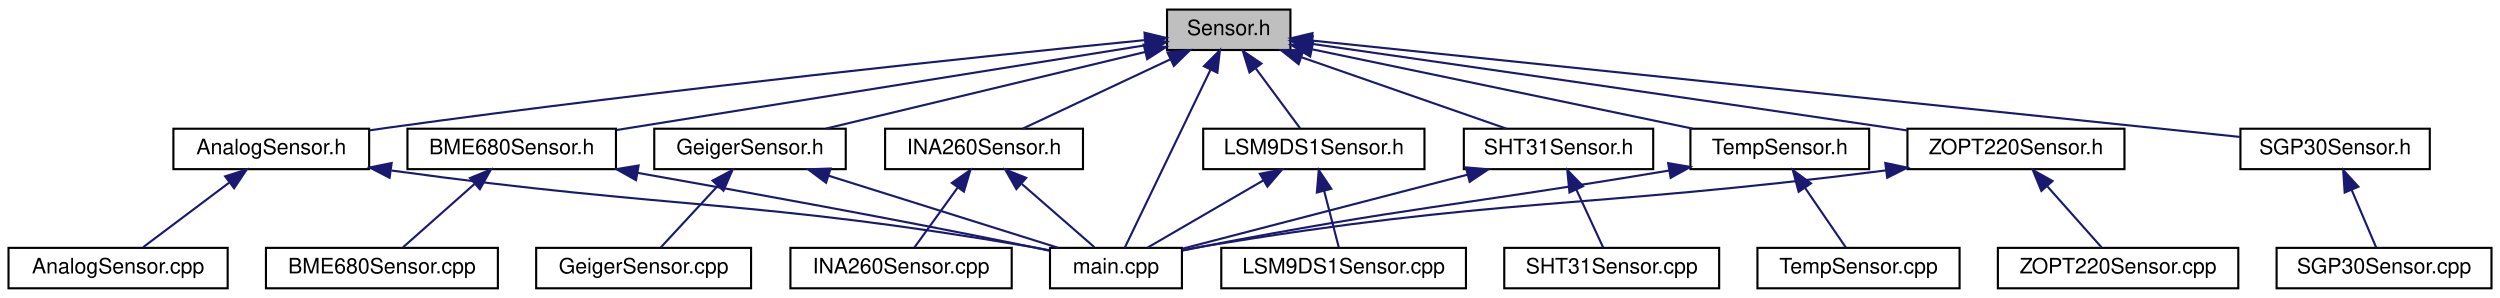
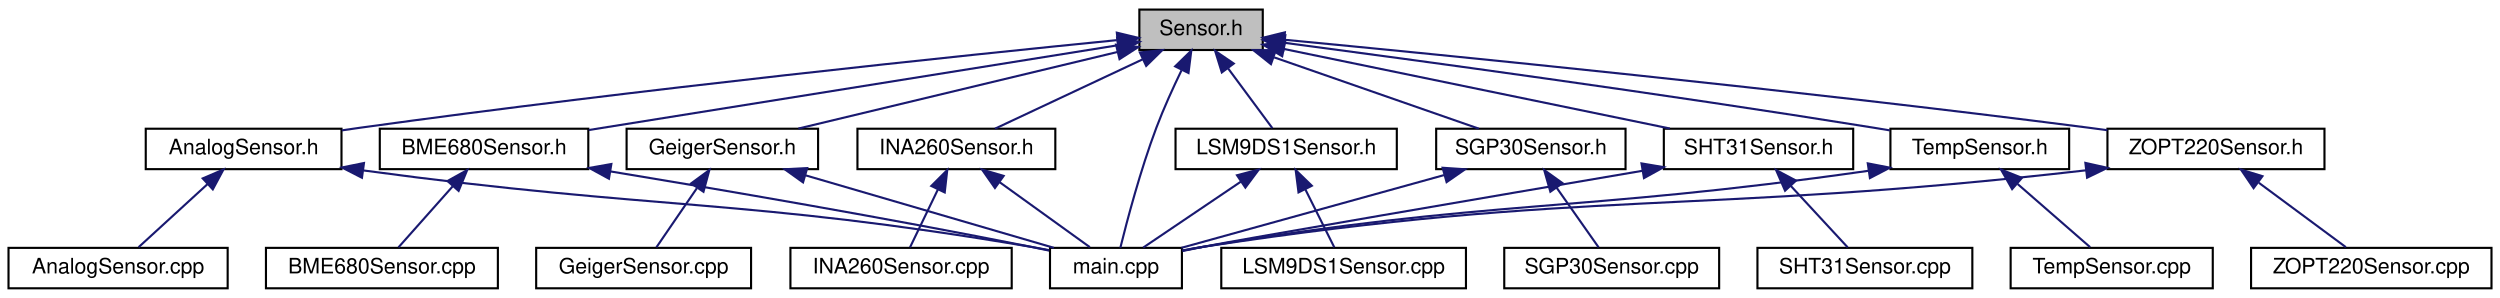
<svg xmlns="http://www.w3.org/2000/svg" xmlns:xlink="http://www.w3.org/1999/xlink" width="1175pt" height="140pt" viewBox="0.00 0.00 1175.00 140.00">
  <g id="graph0" class="graph" transform="scale(1 1) rotate(0) translate(4 136)">
    <g id="node1" class="node">
      <g id="a_node1">
        <a xlink:title=" ">
-           <polygon fill="#bfbfbf" stroke="black" points="544.5,-112.5 544.5,-131.5 602.5,-131.5 602.5,-112.5 544.5,-112.5" />
-           <text text-anchor="middle" x="573.5" y="-119.5" font-family="Helvetica,sans-Serif" font-size="10.00">Sensor.h</text>
+           <polygon fill="#bfbfbf" stroke="black" points="531.5,-112.5 531.5,-131.5 589.5,-131.5 589.5,-112.5 531.5,-112.5" />
+           <text text-anchor="middle" x="560.5" y="-119.5" font-family="Helvetica,sans-Serif" font-size="10.00">Sensor.h</text>
        </a>
      </g>
    </g>
    <g id="node2" class="node">
      <g id="a_node2">
        <a xlink:href="AnalogSensor_8h.html" target="_top" xlink:title=" ">
-           <polygon fill="none" stroke="black" points="77.5,-56.5 77.5,-75.5 169.5,-75.5 169.5,-56.5 77.5,-56.5" />
-           <text text-anchor="middle" x="123.5" y="-63.5" font-family="Helvetica,sans-Serif" font-size="10.00">AnalogSensor.h</text>
+           <polygon fill="none" stroke="black" points="64.5,-56.5 64.5,-75.5 156.5,-75.5 156.5,-56.5 64.5,-56.5" />
+           <text text-anchor="middle" x="110.5" y="-63.5" font-family="Helvetica,sans-Serif" font-size="10.00">AnalogSensor.h</text>
        </a>
      </g>
    </g>
    <g id="edge1" class="edge">
-       <path fill="none" stroke="midnightblue" d="M533.9,-117.13C462.67,-110.04 308.23,-93.99 178.5,-76 175.62,-75.6 172.67,-75.17 169.69,-74.73" />
-       <polygon fill="midnightblue" stroke="midnightblue" points="533.91,-120.65 544.2,-118.16 534.6,-113.69 533.91,-120.65" />
+       <path fill="none" stroke="midnightblue" d="M520.9,-117.13C449.67,-110.04 295.23,-93.99 165.5,-76 162.62,-75.6 159.67,-75.17 156.69,-74.73" />
+       <polygon fill="midnightblue" stroke="midnightblue" points="520.91,-120.65 531.2,-118.16 521.6,-113.69 520.91,-120.65" />
    </g>
    <g id="node4" class="node">
      <g id="a_node4">
        <a xlink:href="main_8cpp.html" target="_top" xlink:title=" ">
          <polygon fill="none" stroke="black" points="489.5,-0.5 489.5,-19.5 551.5,-19.5 551.5,-0.5 489.5,-0.5" />
          <text text-anchor="middle" x="520.5" y="-7.5" font-family="Helvetica,sans-Serif" font-size="10.00">main.cpp</text>
        </a>
      </g>
    </g>
-     <g id="edge27" class="edge">
-       <path fill="none" stroke="midnightblue" d="M564.98,-103.32C553.44,-79.37 533.29,-37.55 524.64,-19.59" />
-       <polygon fill="midnightblue" stroke="midnightblue" points="561.85,-104.88 569.34,-112.37 568.15,-101.84 561.85,-104.88" />
+     <g id="edge28" class="edge">
+       <path fill="none" stroke="midnightblue" d="M551.33,-102.99C547.39,-94.86 542.92,-85.08 539.5,-76 532.03,-56.2 525.67,-32.11 522.56,-19.55" />
+       <polygon fill="midnightblue" stroke="midnightblue" points="548.32,-104.81 555.91,-112.21 554.59,-101.69 548.32,-104.81" />
    </g>
    <g id="node5" class="node">
      <g id="a_node5">
        <a xlink:href="BME680Sensor_8h.html" target="_top" xlink:title=" ">
-           <polygon fill="none" stroke="black" points="187.5,-56.5 187.5,-75.5 285.5,-75.5 285.5,-56.5 187.5,-56.5" />
-           <text text-anchor="middle" x="236.5" y="-63.5" font-family="Helvetica,sans-Serif" font-size="10.00">BME680Sensor.h</text>
+           <polygon fill="none" stroke="black" points="174.5,-56.5 174.5,-75.5 272.5,-75.5 272.5,-56.5 174.5,-56.5" />
+           <text text-anchor="middle" x="223.5" y="-63.5" font-family="Helvetica,sans-Serif" font-size="10.00">BME680Sensor.h</text>
        </a>
      </g>
    </g>
    <g id="edge4" class="edge">
-       <path fill="none" stroke="midnightblue" d="M534.38,-114.73C472.74,-104.86 353.12,-85.69 285.73,-74.89" />
-       <polygon fill="midnightblue" stroke="midnightblue" points="534.05,-118.22 544.48,-116.35 535.16,-111.31 534.05,-118.22" />
+       <path fill="none" stroke="midnightblue" d="M521.38,-114.73C459.74,-104.86 340.12,-85.69 272.73,-74.89" />
+       <polygon fill="midnightblue" stroke="midnightblue" points="521.05,-118.22 531.48,-116.35 522.16,-111.31 521.05,-118.22" />
    </g>
    <g id="node7" class="node">
      <g id="a_node7">
        <a xlink:href="GeigerSensor_8h.html" target="_top" xlink:title=" ">
-           <polygon fill="none" stroke="black" points="303.5,-56.5 303.5,-75.5 393.5,-75.5 393.5,-56.5 303.5,-56.5" />
-           <text text-anchor="middle" x="348.5" y="-63.5" font-family="Helvetica,sans-Serif" font-size="10.00">GeigerSensor.h</text>
+           <polygon fill="none" stroke="black" points="290.5,-56.5 290.5,-75.5 380.5,-75.5 380.5,-56.5 290.5,-56.5" />
+           <text text-anchor="middle" x="335.5" y="-63.5" font-family="Helvetica,sans-Serif" font-size="10.00">GeigerSensor.h</text>
        </a>
      </g>
    </g>
    <g id="edge7" class="edge">
-       <path fill="none" stroke="midnightblue" d="M534.14,-111.55C491.81,-101.4 425.1,-85.38 384.23,-75.58" />
-       <polygon fill="midnightblue" stroke="midnightblue" points="533.54,-115.01 544.09,-113.94 535.18,-108.2 533.54,-115.01" />
+       <path fill="none" stroke="midnightblue" d="M521.14,-111.55C478.81,-101.4 412.1,-85.38 371.23,-75.58" />
+       <polygon fill="midnightblue" stroke="midnightblue" points="520.54,-115.01 531.09,-113.94 522.18,-108.2 520.54,-115.01" />
    </g>
    <g id="node9" class="node">
      <g id="a_node9">
        <a xlink:href="INA260Sensor_8h.html" target="_top" xlink:title=" ">
-           <polygon fill="none" stroke="black" points="412,-56.5 412,-75.5 505,-75.5 505,-56.5 412,-56.5" />
-           <text text-anchor="middle" x="458.5" y="-63.5" font-family="Helvetica,sans-Serif" font-size="10.00">INA260Sensor.h</text>
+           <polygon fill="none" stroke="black" points="399,-56.5 399,-75.5 492,-75.5 492,-56.5 399,-56.5" />
+           <text text-anchor="middle" x="445.5" y="-63.5" font-family="Helvetica,sans-Serif" font-size="10.00">INA260Sensor.h</text>
        </a>
      </g>
    </g>
    <g id="edge10" class="edge">
-       <path fill="none" stroke="midnightblue" d="M546.02,-108.1C524.53,-98.01 495.28,-84.27 476.64,-75.52" />
-       <polygon fill="midnightblue" stroke="midnightblue" points="544.74,-111.36 555.28,-112.44 547.71,-105.02 544.74,-111.36" />
+       <path fill="none" stroke="midnightblue" d="M533.02,-108.1C511.53,-98.01 482.28,-84.27 463.64,-75.52" />
+       <polygon fill="midnightblue" stroke="midnightblue" points="531.74,-111.36 542.28,-112.44 534.71,-105.02 531.74,-111.36" />
    </g>
    <g id="node11" class="node">
      <g id="a_node11">
        <a xlink:href="LSM9DS1Sensor_8h.html" target="_top" xlink:title=" ">
-           <polygon fill="none" stroke="black" points="561.5,-56.5 561.5,-75.5 665.5,-75.5 665.5,-56.5 561.5,-56.5" />
-           <text text-anchor="middle" x="613.5" y="-63.5" font-family="Helvetica,sans-Serif" font-size="10.00">LSM9DS1Sensor.h</text>
+           <polygon fill="none" stroke="black" points="548.5,-56.5 548.5,-75.5 652.5,-75.5 652.5,-56.5 548.5,-56.5" />
+           <text text-anchor="middle" x="600.5" y="-63.5" font-family="Helvetica,sans-Serif" font-size="10.00">LSM9DS1Sensor.h</text>
        </a>
      </g>
    </g>
    <g id="edge13" class="edge">
-       <path fill="none" stroke="midnightblue" d="M586.2,-103.86C593.13,-94.5 601.41,-83.33 607.02,-75.75" />
-       <polygon fill="midnightblue" stroke="midnightblue" points="583.25,-101.96 580.11,-112.08 588.87,-106.13 583.25,-101.96" />
+       <path fill="none" stroke="midnightblue" d="M573.2,-103.86C580.13,-94.5 588.41,-83.33 594.02,-75.75" />
+       <polygon fill="midnightblue" stroke="midnightblue" points="570.25,-101.96 567.11,-112.08 575.87,-106.13 570.25,-101.96" />
    </g>
    <g id="node13" class="node">
      <g id="a_node13">
        <a xlink:href="SGP30Sensor_8h.html" target="_top" xlink:title=" ">
-           <polygon fill="none" stroke="black" points="1049,-56.5 1049,-75.5 1138,-75.5 1138,-56.5 1049,-56.5" />
-           <text text-anchor="middle" x="1093.5" y="-63.5" font-family="Helvetica,sans-Serif" font-size="10.00">SGP30Sensor.h</text>
+           <polygon fill="none" stroke="black" points="671,-56.5 671,-75.5 760,-75.5 760,-56.5 671,-56.5" />
+           <text text-anchor="middle" x="715.5" y="-63.5" font-family="Helvetica,sans-Serif" font-size="10.00">SGP30Sensor.h</text>
        </a>
      </g>
    </g>
    <g id="edge16" class="edge">
-       <path fill="none" stroke="midnightblue" d="M612.59,-116.94C707.26,-107.11 948.45,-82.06 1048.72,-71.65" />
-       <polygon fill="midnightblue" stroke="midnightblue" points="612.16,-113.47 602.57,-117.98 612.88,-120.43 612.16,-113.47" />
+       <path fill="none" stroke="midnightblue" d="M594.83,-109.04C624,-98.88 665.14,-84.55 691.05,-75.52" />
+       <polygon fill="midnightblue" stroke="midnightblue" points="593.35,-105.85 585.06,-112.44 595.66,-112.46 593.35,-105.85" />
    </g>
    <g id="node15" class="node">
      <g id="a_node15">
        <a xlink:href="SHT31Sensor_8h.html" target="_top" xlink:title=" ">
-           <polygon fill="none" stroke="black" points="684,-56.5 684,-75.5 773,-75.5 773,-56.5 684,-56.5" />
-           <text text-anchor="middle" x="728.5" y="-63.5" font-family="Helvetica,sans-Serif" font-size="10.00">SHT31Sensor.h</text>
-         </a>
-       </g>
-     </g>
-     <g id="edge18" class="edge">
-       <path fill="none" stroke="midnightblue" d="M607.83,-109.04C637,-98.88 678.14,-84.55 704.05,-75.52" />
-       <polygon fill="midnightblue" stroke="midnightblue" points="606.35,-105.85 598.06,-112.44 608.66,-112.46 606.35,-105.85" />
+           <polygon fill="none" stroke="black" points="778,-56.5 778,-75.5 867,-75.5 867,-56.5 778,-56.5" />
+           <text text-anchor="middle" x="822.5" y="-63.5" font-family="Helvetica,sans-Serif" font-size="10.00">SHT31Sensor.h</text>
+         </a>
+       </g>
+     </g>
+     <g id="edge19" class="edge">
+       <path fill="none" stroke="midnightblue" d="M599.37,-112.99C648,-102.97 730.94,-85.87 780.84,-75.59" />
+       <polygon fill="midnightblue" stroke="midnightblue" points="598.63,-109.57 589.54,-115.01 600.04,-116.42 598.63,-109.57" />
    </g>
    <g id="node17" class="node">
      <g id="a_node17">
        <a xlink:href="TempSensor_8h.html" target="_top" xlink:title=" ">
-           <polygon fill="none" stroke="black" points="790.5,-56.5 790.5,-75.5 874.5,-75.5 874.5,-56.5 790.5,-56.5" />
-           <text text-anchor="middle" x="832.5" y="-63.5" font-family="Helvetica,sans-Serif" font-size="10.00">TempSensor.h</text>
-         </a>
-       </g>
-     </g>
-     <g id="edge21" class="edge">
-       <path fill="none" stroke="midnightblue" d="M612.76,-112.81C661.01,-102.76 742.47,-85.77 791.5,-75.55" />
-       <polygon fill="midnightblue" stroke="midnightblue" points="611.78,-109.44 602.71,-114.91 613.21,-116.3 611.78,-109.44" />
+           <polygon fill="none" stroke="black" points="884.5,-56.5 884.5,-75.5 968.5,-75.5 968.5,-56.5 884.5,-56.5" />
+           <text text-anchor="middle" x="926.5" y="-63.5" font-family="Helvetica,sans-Serif" font-size="10.00">TempSensor.h</text>
+         </a>
+       </g>
+     </g>
+     <g id="edge22" class="edge">
+       <path fill="none" stroke="midnightblue" d="M599.89,-115.86C659.74,-107.95 777.15,-92.01 876.5,-76 879.03,-75.59 881.62,-75.16 884.24,-74.72" />
+       <polygon fill="midnightblue" stroke="midnightblue" points="599.2,-112.42 589.74,-117.2 600.11,-119.36 599.2,-112.42" />
    </g>
    <g id="node19" class="node">
      <g id="a_node19">
        <a xlink:href="ZOPT220Sensor_8h.html" target="_top" xlink:title=" ">
-           <polygon fill="none" stroke="black" points="892.5,-56.5 892.5,-75.5 994.5,-75.5 994.5,-56.5 892.5,-56.5" />
-           <text text-anchor="middle" x="943.5" y="-63.5" font-family="Helvetica,sans-Serif" font-size="10.00">ZOPT220Sensor.h</text>
-         </a>
-       </g>
-     </g>
-     <g id="edge24" class="edge">
-       <path fill="none" stroke="midnightblue" d="M612.54,-115.39C671.32,-106.94 786.05,-90.38 883.5,-76 886.42,-75.57 889.41,-75.13 892.44,-74.68" />
-       <polygon fill="midnightblue" stroke="midnightblue" points="611.97,-111.94 602.57,-116.83 612.97,-118.87 611.97,-111.94" />
+           <polygon fill="none" stroke="black" points="986.5,-56.5 986.5,-75.5 1088.5,-75.5 1088.5,-56.5 986.5,-56.5" />
+           <text text-anchor="middle" x="1037.5" y="-63.5" font-family="Helvetica,sans-Serif" font-size="10.00">ZOPT220Sensor.h</text>
+         </a>
+       </g>
+     </g>
+     <g id="edge25" class="edge">
+       <path fill="none" stroke="midnightblue" d="M599.87,-117.3C673.92,-110.22 838.97,-93.86 977.5,-76 980.43,-75.62 983.43,-75.22 986.46,-74.8" />
+       <polygon fill="midnightblue" stroke="midnightblue" points="599.24,-113.84 589.62,-118.28 599.91,-120.81 599.24,-113.84" />
    </g>
    <g id="node3" class="node">
      <g id="a_node3">
        <a xlink:href="AnalogSensor_8cpp.html" target="_top" xlink:title=" ">
          <polygon fill="none" stroke="black" points="0,-0.5 0,-19.5 103,-19.5 103,-0.5 0,-0.5" />
          <text text-anchor="middle" x="51.5" y="-7.5" font-family="Helvetica,sans-Serif" font-size="10.00">AnalogSensor.cpp</text>
        </a>
      </g>
    </g>
    <g id="edge2" class="edge">
-       <path fill="none" stroke="midnightblue" d="M103.63,-50.1C90.68,-40.38 74.2,-28.03 63.28,-19.83" />
-       <polygon fill="midnightblue" stroke="midnightblue" points="101.83,-53.12 111.93,-56.32 106.03,-47.52 101.83,-53.12" />
+       <path fill="none" stroke="midnightblue" d="M93.61,-49.54C83.09,-39.91 69.93,-27.87 61.15,-19.83" />
+       <polygon fill="midnightblue" stroke="midnightblue" points="91.28,-52.15 101.02,-56.32 96.01,-46.99 91.28,-52.15" />
    </g>
    <g id="edge3" class="edge">
-       <path fill="none" stroke="midnightblue" d="M179.95,-55.86C314.11,-37.35 350.53,-42.31 480.5,-20 483.31,-19.52 486.21,-18.97 489.12,-18.38" />
-       <polygon fill="midnightblue" stroke="midnightblue" points="179.11,-52.44 169.69,-57.29 180.08,-59.37 179.11,-52.44" />
+       <path fill="none" stroke="midnightblue" d="M166.94,-55.87C306.84,-36.92 344.82,-42.95 480.5,-20 483.31,-19.53 486.21,-18.98 489.12,-18.4" />
+       <polygon fill="midnightblue" stroke="midnightblue" points="166.12,-52.45 156.69,-57.28 167.07,-59.38 166.12,-52.45" />
    </g>
    <g id="edge6" class="edge">
-       <path fill="none" stroke="midnightblue" d="M295.57,-54.77C345.07,-46.04 417.53,-32.89 480.5,-20 483.29,-19.43 486.18,-18.82 489.08,-18.19" />
-       <polygon fill="midnightblue" stroke="midnightblue" points="294.92,-51.33 285.68,-56.51 296.14,-58.22 294.92,-51.33" />
+       <path fill="none" stroke="midnightblue" d="M282.98,-55.42C335.17,-46.81 413.04,-33.49 480.5,-20 483.29,-19.44 486.19,-18.84 489.09,-18.22" />
+       <polygon fill="midnightblue" stroke="midnightblue" points="282.2,-52 272.9,-57.07 283.34,-58.91 282.2,-52" />
    </g>
    <g id="node6" class="node">
      <g id="a_node6">
        <a xlink:href="BME680Sensor_8cpp.html" target="_top" xlink:title=" ">
          <polygon fill="none" stroke="black" points="121,-0.5 121,-19.5 230,-19.5 230,-0.5 121,-0.5" />
          <text text-anchor="middle" x="175.5" y="-7.5" font-family="Helvetica,sans-Serif" font-size="10.00">BME680Sensor.cpp</text>
        </a>
      </g>
    </g>
    <g id="edge5" class="edge">
-       <path fill="none" stroke="midnightblue" d="M219.03,-49.54C208.16,-39.91 194.56,-27.87 185.48,-19.83" />
-       <polygon fill="midnightblue" stroke="midnightblue" points="216.89,-52.32 226.7,-56.32 221.53,-47.07 216.89,-52.32" />
+       <path fill="none" stroke="midnightblue" d="M208.77,-48.43C200.36,-38.97 190.15,-27.48 183.28,-19.75" />
+       <polygon fill="midnightblue" stroke="midnightblue" points="206.31,-50.93 215.57,-56.08 211.55,-46.28 206.31,-50.93" />
    </g>
    <g id="edge9" class="edge">
-       <path fill="none" stroke="midnightblue" d="M385.33,-53.44C417.76,-43.26 464.24,-28.66 493.37,-19.52" />
-       <polygon fill="midnightblue" stroke="midnightblue" points="384.25,-50.11 375.75,-56.44 386.34,-56.79 384.25,-50.11" />
+       <path fill="none" stroke="midnightblue" d="M374.67,-53.57C409.57,-43.38 459.85,-28.7 491.32,-19.52" />
+       <polygon fill="midnightblue" stroke="midnightblue" points="373.43,-50.28 364.81,-56.44 375.39,-57 373.43,-50.28" />
    </g>
    <g id="node8" class="node">
      <g id="a_node8">
        <a xlink:href="GeigerSensor_8cpp.html" target="_top" xlink:title=" ">
          <polygon fill="none" stroke="black" points="248,-0.5 248,-19.5 349,-19.5 349,-0.5 248,-0.5" />
          <text text-anchor="middle" x="298.5" y="-7.5" font-family="Helvetica,sans-Serif" font-size="10.00">GeigerSensor.cpp</text>
        </a>
      </g>
    </g>
    <g id="edge8" class="edge">
-       <path fill="none" stroke="midnightblue" d="M333.42,-48.72C324.61,-39.2 313.83,-27.56 306.6,-19.75" />
-       <polygon fill="midnightblue" stroke="midnightblue" points="330.88,-51.12 340.24,-56.08 336.02,-46.37 330.88,-51.12" />
+       <path fill="none" stroke="midnightblue" d="M323.55,-47.57C317.19,-38.27 309.63,-27.25 304.5,-19.75" />
+       <polygon fill="midnightblue" stroke="midnightblue" points="320.85,-49.81 329.39,-56.08 326.63,-45.86 320.85,-49.81" />
    </g>
    <g id="edge12" class="edge">
-       <path fill="none" stroke="midnightblue" d="M476.25,-49.54C487.31,-39.91 501.13,-27.87 510.36,-19.83" />
-       <polygon fill="midnightblue" stroke="midnightblue" points="473.7,-47.12 468.46,-56.32 478.3,-52.4 473.7,-47.12" />
+       <path fill="none" stroke="midnightblue" d="M465.81,-50.38C479.36,-40.62 496.74,-28.11 508.23,-19.83" />
+       <polygon fill="midnightblue" stroke="midnightblue" points="463.62,-47.64 457.55,-56.32 467.71,-53.32 463.62,-47.64" />
    </g>
    <g id="node10" class="node">
      <g id="a_node10">
        <a xlink:href="INA260Sensor_8cpp.html" target="_top" xlink:title=" ">
          <polygon fill="none" stroke="black" points="367.5,-0.5 367.5,-19.5 471.5,-19.5 471.5,-0.5 367.5,-0.5" />
          <text text-anchor="middle" x="419.5" y="-7.5" font-family="Helvetica,sans-Serif" font-size="10.00">INA260Sensor.cpp</text>
        </a>
      </g>
    </g>
    <g id="edge11" class="edge">
-       <path fill="none" stroke="midnightblue" d="M446.12,-47.86C439.36,-38.5 431.29,-27.33 425.82,-19.75" />
-       <polygon fill="midnightblue" stroke="midnightblue" points="443.37,-50.03 452.06,-56.08 449.04,-45.93 443.37,-50.03" />
+       <path fill="none" stroke="midnightblue" d="M436.83,-46.98C432.41,-37.82 427.25,-27.09 423.71,-19.75" />
+       <polygon fill="midnightblue" stroke="midnightblue" points="433.71,-48.59 441.21,-56.08 440.02,-45.55 433.71,-48.59" />
    </g>
    <g id="edge15" class="edge">
-       <path fill="none" stroke="midnightblue" d="M589.69,-51.18C572.58,-41.24 550.03,-28.15 535.4,-19.65" />
-       <polygon fill="midnightblue" stroke="midnightblue" points="588.15,-54.33 598.56,-56.32 591.67,-48.28 588.15,-54.33" />
+       <path fill="none" stroke="midnightblue" d="M579.2,-50.62C564.58,-40.76 545.67,-27.99 533.32,-19.65" />
+       <polygon fill="midnightblue" stroke="midnightblue" points="577.4,-53.63 587.65,-56.32 581.32,-47.83 577.4,-53.63" />
    </g>
    <g id="node12" class="node">
      <g id="a_node12">
        <a xlink:href="LSM9DS1Sensor_8cpp.html" target="_top" xlink:title=" ">
          <polygon fill="none" stroke="black" points="570,-0.5 570,-19.5 685,-19.5 685,-0.5 570,-0.5" />
          <text text-anchor="middle" x="627.5" y="-7.5" font-family="Helvetica,sans-Serif" font-size="10.00">LSM9DS1Sensor.cpp</text>
        </a>
      </g>
    </g>
    <g id="edge14" class="edge">
-       <path fill="none" stroke="midnightblue" d="M618.32,-46.4C620.67,-37.36 623.37,-26.94 625.23,-19.75" />
-       <polygon fill="midnightblue" stroke="midnightblue" points="614.93,-45.52 615.81,-56.08 621.71,-47.28 614.93,-45.52" />
+       <path fill="none" stroke="midnightblue" d="M609.51,-46.98C614.09,-37.82 619.45,-27.09 623.12,-19.75" />
+       <polygon fill="midnightblue" stroke="midnightblue" points="606.3,-45.57 604.96,-56.08 612.56,-48.7 606.3,-45.57" />
+     </g>
+     <g id="edge17" class="edge">
+       <path fill="none" stroke="midnightblue" d="M674.69,-53.7C637.89,-43.51 584.57,-28.74 551.25,-19.52" />
+       <polygon fill="midnightblue" stroke="midnightblue" points="674.03,-57.15 684.6,-56.44 675.9,-50.4 674.03,-57.15" />
    </g>
    <g id="node14" class="node">
      <g id="a_node14">
        <a xlink:href="SGP30Sensor_8cpp.html" target="_top" xlink:title=" ">
-           <polygon fill="none" stroke="black" points="1066,-0.5 1066,-19.5 1167,-19.5 1167,-0.5 1066,-0.5" />
-           <text text-anchor="middle" x="1116.5" y="-7.5" font-family="Helvetica,sans-Serif" font-size="10.00">SGP30Sensor.cpp</text>
-         </a>
-       </g>
-     </g>
-     <g id="edge17" class="edge">
-       <path fill="none" stroke="midnightblue" d="M1101.3,-46.69C1105.18,-37.59 1109.68,-27.01 1112.77,-19.75" />
-       <polygon fill="midnightblue" stroke="midnightblue" points="1098,-45.51 1097.3,-56.08 1104.44,-48.25 1098,-45.51" />
-     </g>
-     <g id="edge19" class="edge">
-       <path fill="none" stroke="midnightblue" d="M685.82,-53.92C645.92,-43.56 587.26,-28.33 551.61,-19.08" />
-       <polygon fill="midnightblue" stroke="midnightblue" points="684.98,-57.32 695.54,-56.44 686.74,-50.54 684.98,-57.32" />
+           <polygon fill="none" stroke="black" points="703,-0.5 703,-19.5 804,-19.5 804,-0.5 703,-0.5" />
+           <text text-anchor="middle" x="753.5" y="-7.5" font-family="Helvetica,sans-Serif" font-size="10.00">SGP30Sensor.cpp</text>
+         </a>
+       </g>
+     </g>
+     <g id="edge18" class="edge">
+       <path fill="none" stroke="midnightblue" d="M727.56,-47.86C734.14,-38.5 742.01,-27.33 747.34,-19.75" />
+       <polygon fill="midnightblue" stroke="midnightblue" points="724.67,-45.89 721.77,-56.08 730.39,-49.92 724.67,-45.89" />
+     </g>
+     <g id="edge20" class="edge">
+       <path fill="none" stroke="midnightblue" d="M767.89,-55.72C697.39,-43.72 581.36,-23.89 561.5,-20 558.35,-19.38 555.08,-18.71 551.81,-18.03" />
+       <polygon fill="midnightblue" stroke="midnightblue" points="767.5,-59.2 777.94,-57.43 768.67,-52.3 767.5,-59.2" />
    </g>
    <g id="node16" class="node">
      <g id="a_node16">
        <a xlink:href="SHT31Sensor_8cpp.html" target="_top" xlink:title=" ">
-           <polygon fill="none" stroke="black" points="703,-0.5 703,-19.5 804,-19.5 804,-0.5 703,-0.5" />
-           <text text-anchor="middle" x="753.5" y="-7.5" font-family="Helvetica,sans-Serif" font-size="10.00">SHT31Sensor.cpp</text>
-         </a>
-       </g>
-     </g>
-     <g id="edge20" class="edge">
-       <path fill="none" stroke="midnightblue" d="M736.84,-46.98C741.08,-37.82 746.05,-27.09 749.45,-19.75" />
-       <polygon fill="midnightblue" stroke="midnightblue" points="733.65,-45.54 732.63,-56.08 740.01,-48.48 733.65,-45.54" />
-     </g>
-     <g id="edge22" class="edge">
-       <path fill="none" stroke="midnightblue" d="M780.38,-55.84C681.69,-39.31 655.05,-38.32 560.5,-20 557.7,-19.46 554.81,-18.87 551.91,-18.25" />
-       <polygon fill="midnightblue" stroke="midnightblue" points="780.04,-59.33 790.48,-57.54 781.2,-52.43 780.04,-59.33" />
+           <polygon fill="none" stroke="black" points="822,-0.5 822,-19.5 923,-19.5 923,-0.5 822,-0.5" />
+           <text text-anchor="middle" x="872.5" y="-7.5" font-family="Helvetica,sans-Serif" font-size="10.00">SHT31Sensor.cpp</text>
+         </a>
+       </g>
+     </g>
+     <g id="edge21" class="edge">
+       <path fill="none" stroke="midnightblue" d="M837.58,-48.72C846.39,-39.2 857.17,-27.56 864.4,-19.75" />
+       <polygon fill="midnightblue" stroke="midnightblue" points="834.98,-46.37 830.76,-56.08 840.12,-51.12 834.98,-46.37" />
+     </g>
+     <g id="edge23" class="edge">
+       <path fill="none" stroke="midnightblue" d="M874.08,-55.72C735.32,-35.85 697.24,-42.59 561.5,-20 558.34,-19.47 555.05,-18.86 551.78,-18.21" />
+       <polygon fill="midnightblue" stroke="midnightblue" points="873.85,-59.22 884.25,-57.2 874.86,-52.3 873.85,-59.22" />
    </g>
    <g id="node18" class="node">
      <g id="a_node18">
        <a xlink:href="TempSensor_8cpp.html" target="_top" xlink:title=" ">
-           <polygon fill="none" stroke="black" points="822,-0.5 822,-19.5 917,-19.5 917,-0.5 822,-0.5" />
-           <text text-anchor="middle" x="869.5" y="-7.5" font-family="Helvetica,sans-Serif" font-size="10.00">TempSensor.cpp</text>
-         </a>
-       </g>
-     </g>
-     <g id="edge23" class="edge">
-       <path fill="none" stroke="midnightblue" d="M844.45,-47.57C850.81,-38.27 858.37,-27.25 863.5,-19.75" />
-       <polygon fill="midnightblue" stroke="midnightblue" points="841.37,-45.86 838.61,-56.08 847.15,-49.81 841.37,-45.86" />
-     </g>
-     <g id="edge25" class="edge">
-       <path fill="none" stroke="midnightblue" d="M882.37,-55.91C738.54,-37.56 699.76,-43.35 560.5,-20 557.69,-19.53 554.78,-18.99 551.88,-18.4" />
-       <polygon fill="midnightblue" stroke="midnightblue" points="882.09,-59.4 892.46,-57.21 882.99,-52.46 882.09,-59.4" />
+           <polygon fill="none" stroke="black" points="941,-0.5 941,-19.5 1036,-19.5 1036,-0.5 941,-0.5" />
+           <text text-anchor="middle" x="988.5" y="-7.5" font-family="Helvetica,sans-Serif" font-size="10.00">TempSensor.cpp</text>
+         </a>
+       </g>
+     </g>
+     <g id="edge24" class="edge">
+       <path fill="none" stroke="midnightblue" d="M944.25,-49.54C955.31,-39.91 969.13,-27.87 978.36,-19.83" />
+       <polygon fill="midnightblue" stroke="midnightblue" points="941.7,-47.12 936.46,-56.32 946.3,-52.4 941.7,-47.12" />
+     </g>
+     <g id="edge26" class="edge">
+       <path fill="none" stroke="midnightblue" d="M976.41,-55.95C791.46,-34.69 741.74,-47.46 561.5,-20 558.33,-19.52 555.04,-18.93 551.76,-18.3" />
+       <polygon fill="midnightblue" stroke="midnightblue" points="976.13,-59.44 986.47,-57.12 976.94,-52.49 976.13,-59.44" />
    </g>
    <g id="node20" class="node">
      <g id="a_node20">
        <a xlink:href="ZOPT220Sensor_8cpp.html" target="_top" xlink:title=" ">
-           <polygon fill="none" stroke="black" points="935,-0.5 935,-19.5 1048,-19.5 1048,-0.5 935,-0.5" />
-           <text text-anchor="middle" x="991.5" y="-7.5" font-family="Helvetica,sans-Serif" font-size="10.00">ZOPT220Sensor.cpp</text>
-         </a>
-       </g>
-     </g>
-     <g id="edge26" class="edge">
-       <path fill="none" stroke="midnightblue" d="M958.23,-48.43C966.64,-38.97 976.85,-27.48 983.72,-19.75" />
-       <polygon fill="midnightblue" stroke="midnightblue" points="955.45,-46.28 951.43,-56.08 960.69,-50.93 955.45,-46.28" />
+           <polygon fill="none" stroke="black" points="1054,-0.5 1054,-19.5 1167,-19.5 1167,-0.5 1054,-0.5" />
+           <text text-anchor="middle" x="1110.5" y="-7.5" font-family="Helvetica,sans-Serif" font-size="10.00">ZOPT220Sensor.cpp</text>
+         </a>
+       </g>
+     </g>
+     <g id="edge27" class="edge">
+       <path fill="none" stroke="midnightblue" d="M1057.64,-50.1C1070.78,-40.38 1087.48,-28.03 1098.56,-19.83" />
+       <polygon fill="midnightblue" stroke="midnightblue" points="1055.19,-47.56 1049.23,-56.32 1059.35,-53.19 1055.19,-47.56" />
    </g>
  </g>
</svg>
